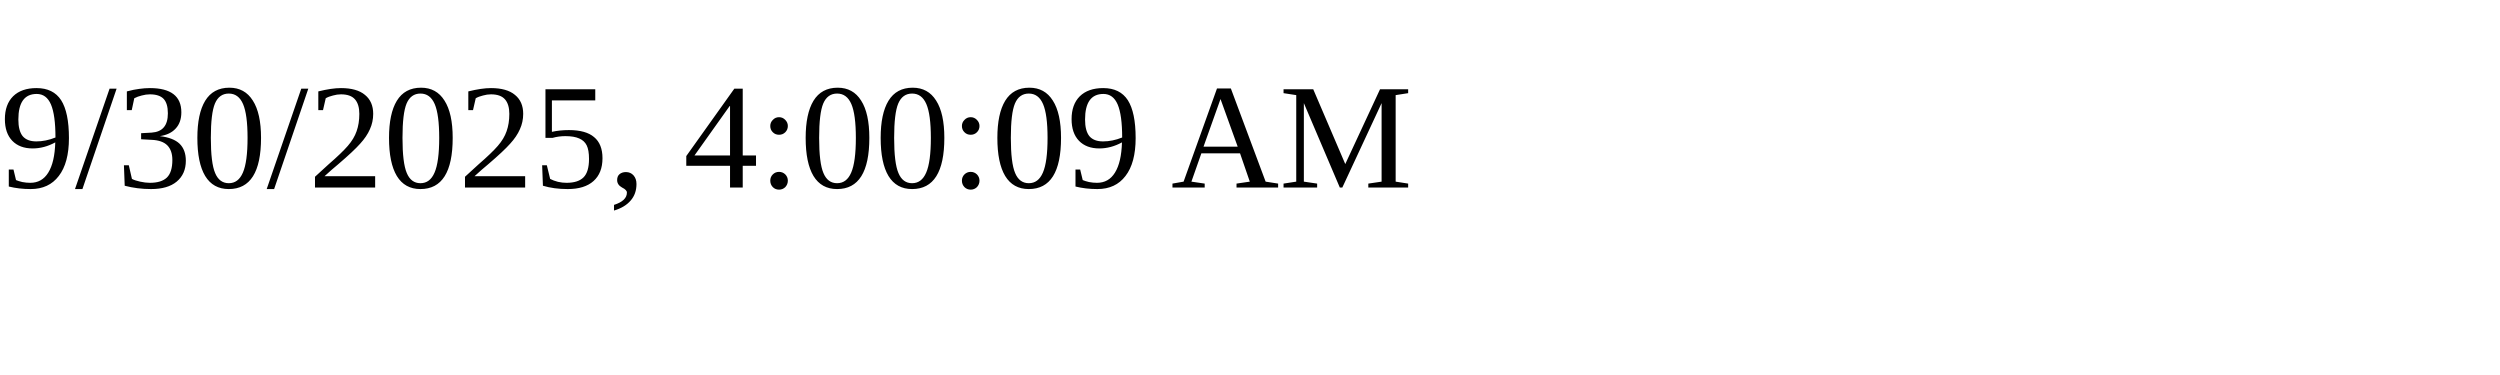
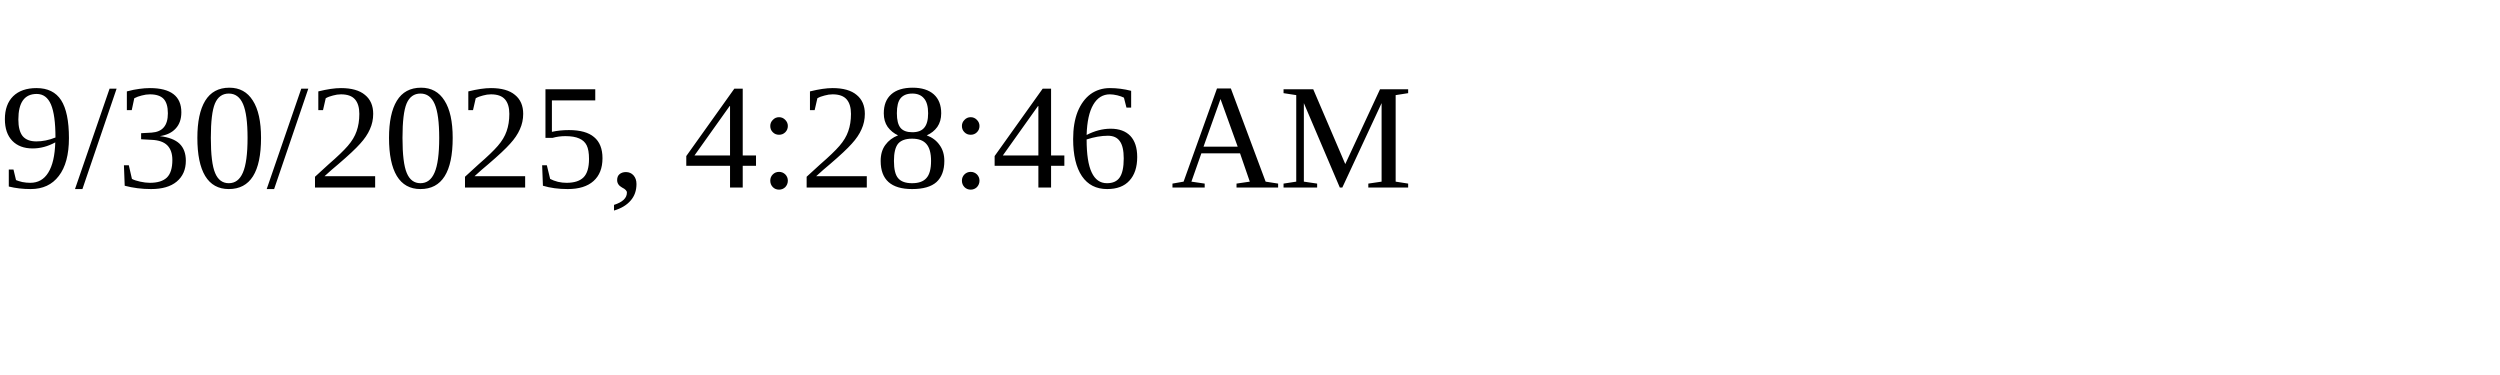
<svg xmlns="http://www.w3.org/2000/svg" height="30" width="200">
-   <text x="0" y="15">9/30/2025, 4:00:09 AM</text>
+   <text x="0" y="15">9/30/2025, 4:28:46 AM</text>
</svg>
